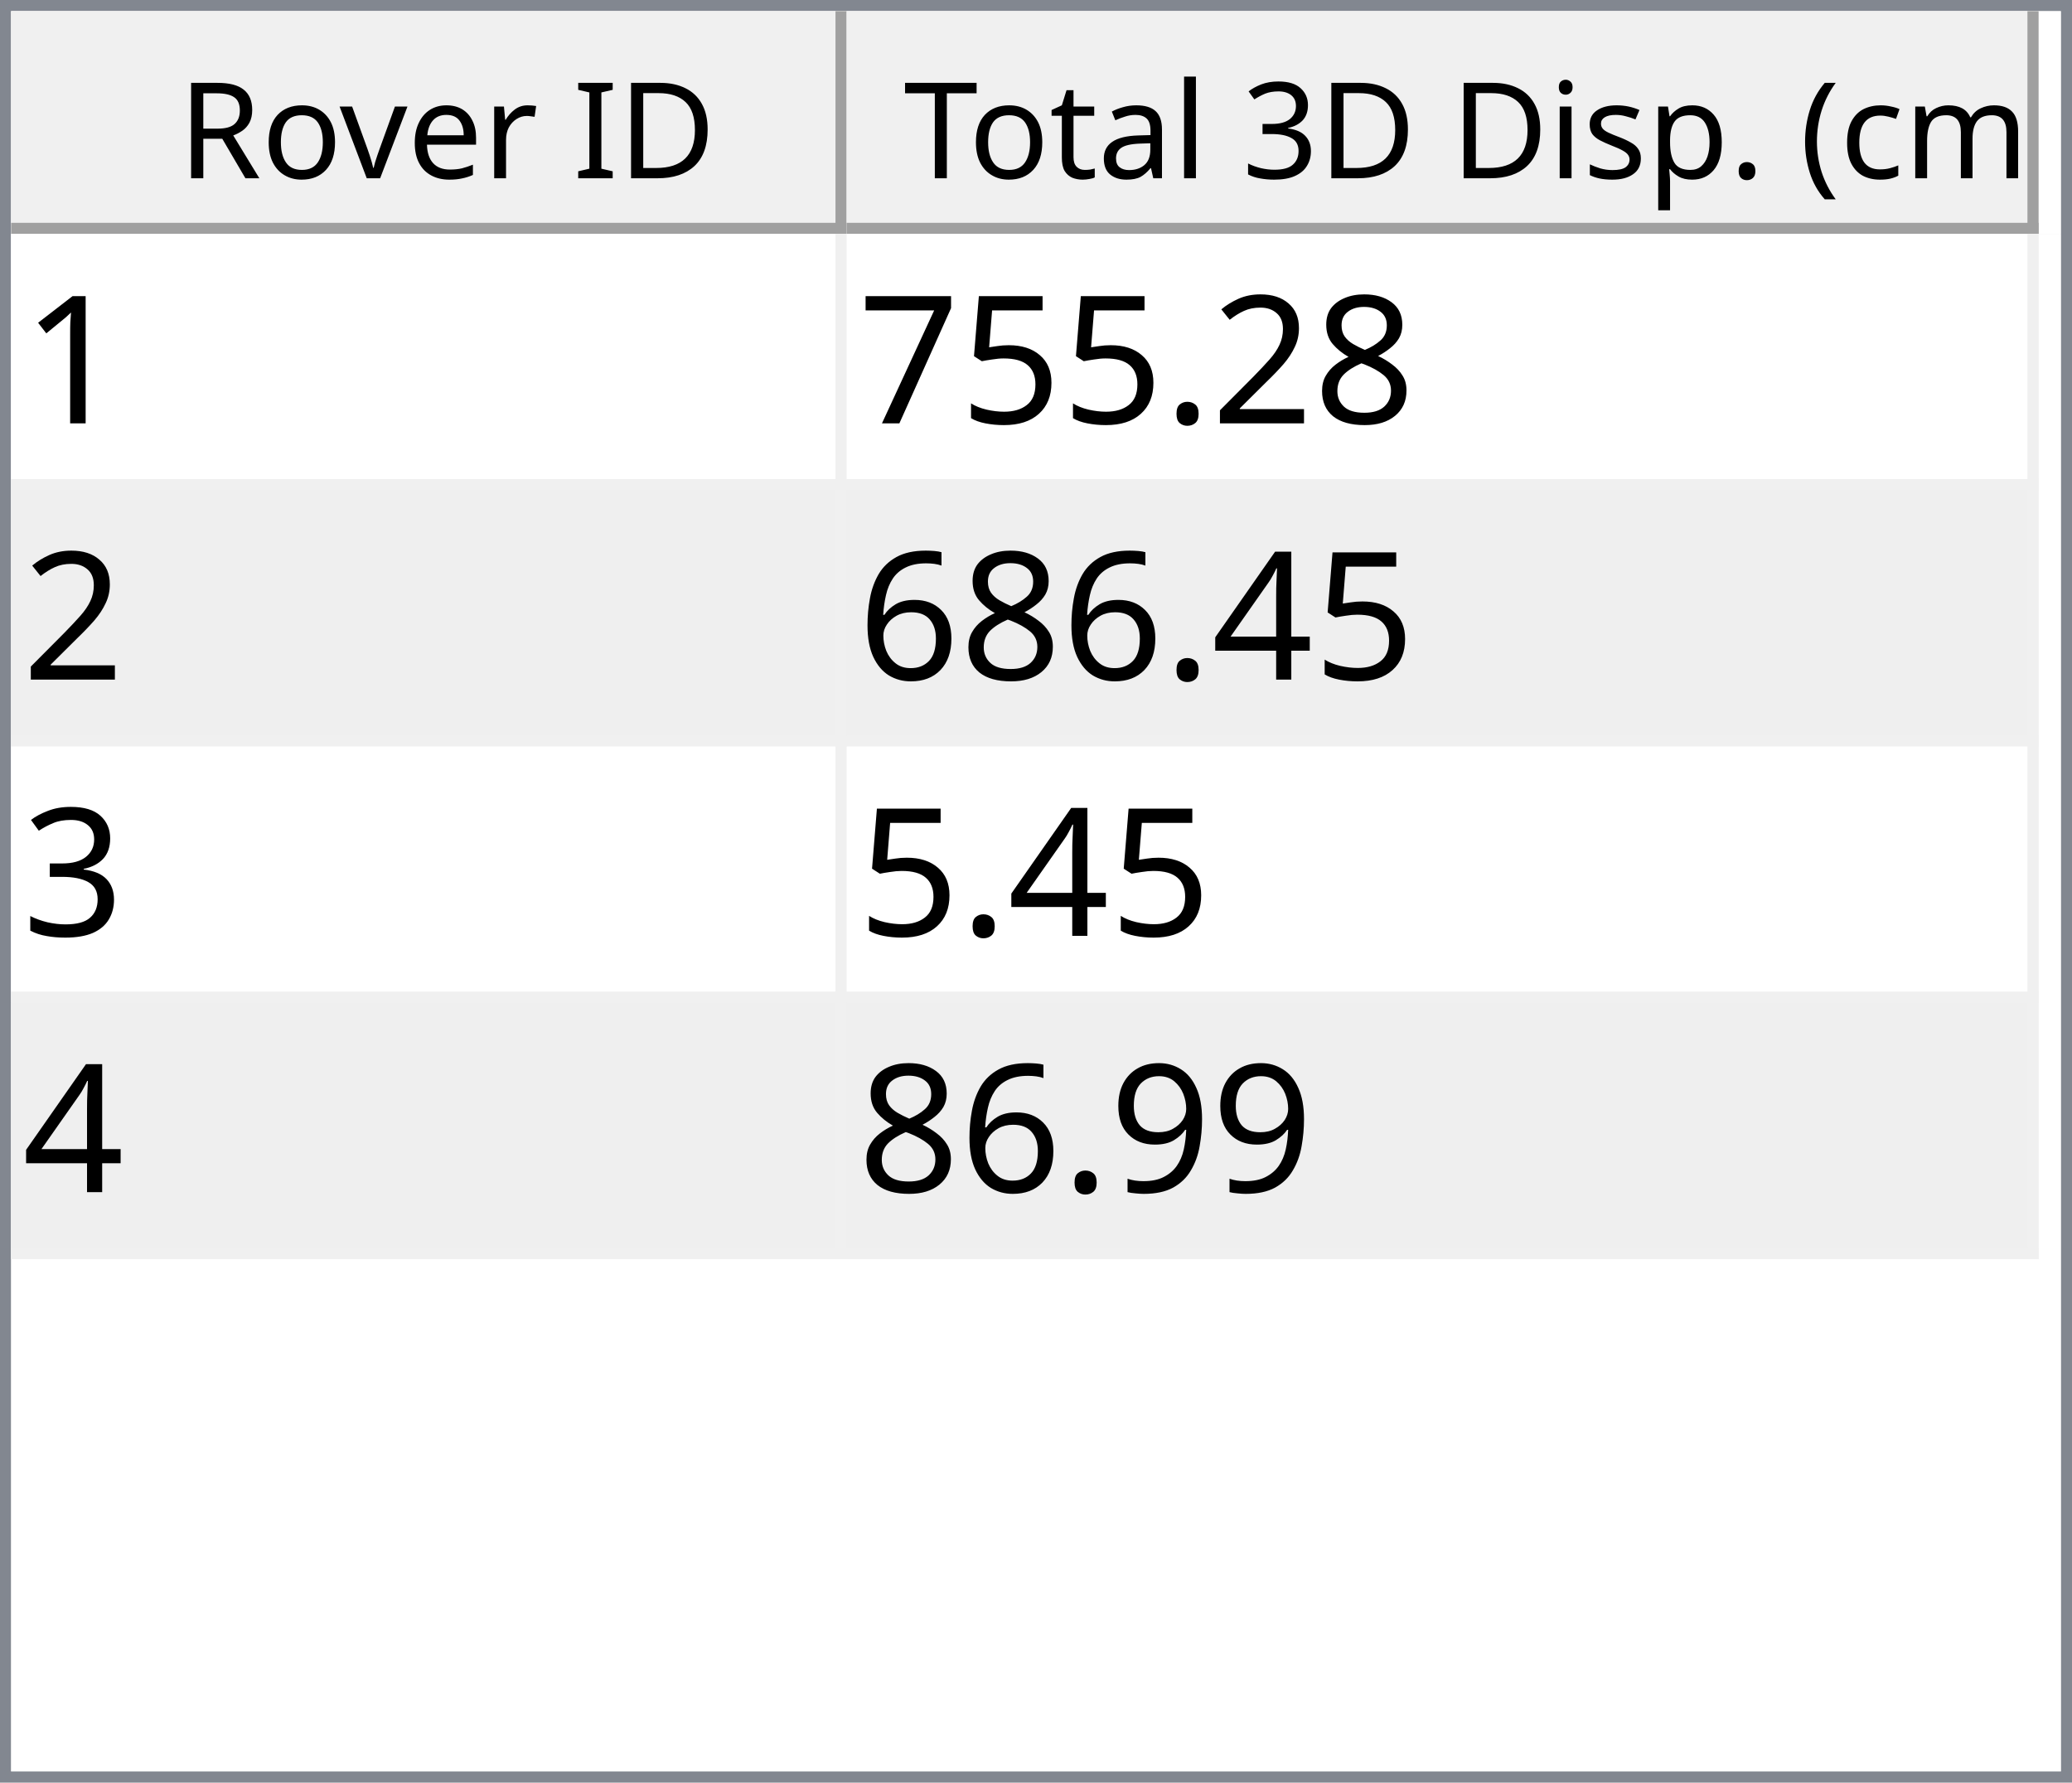
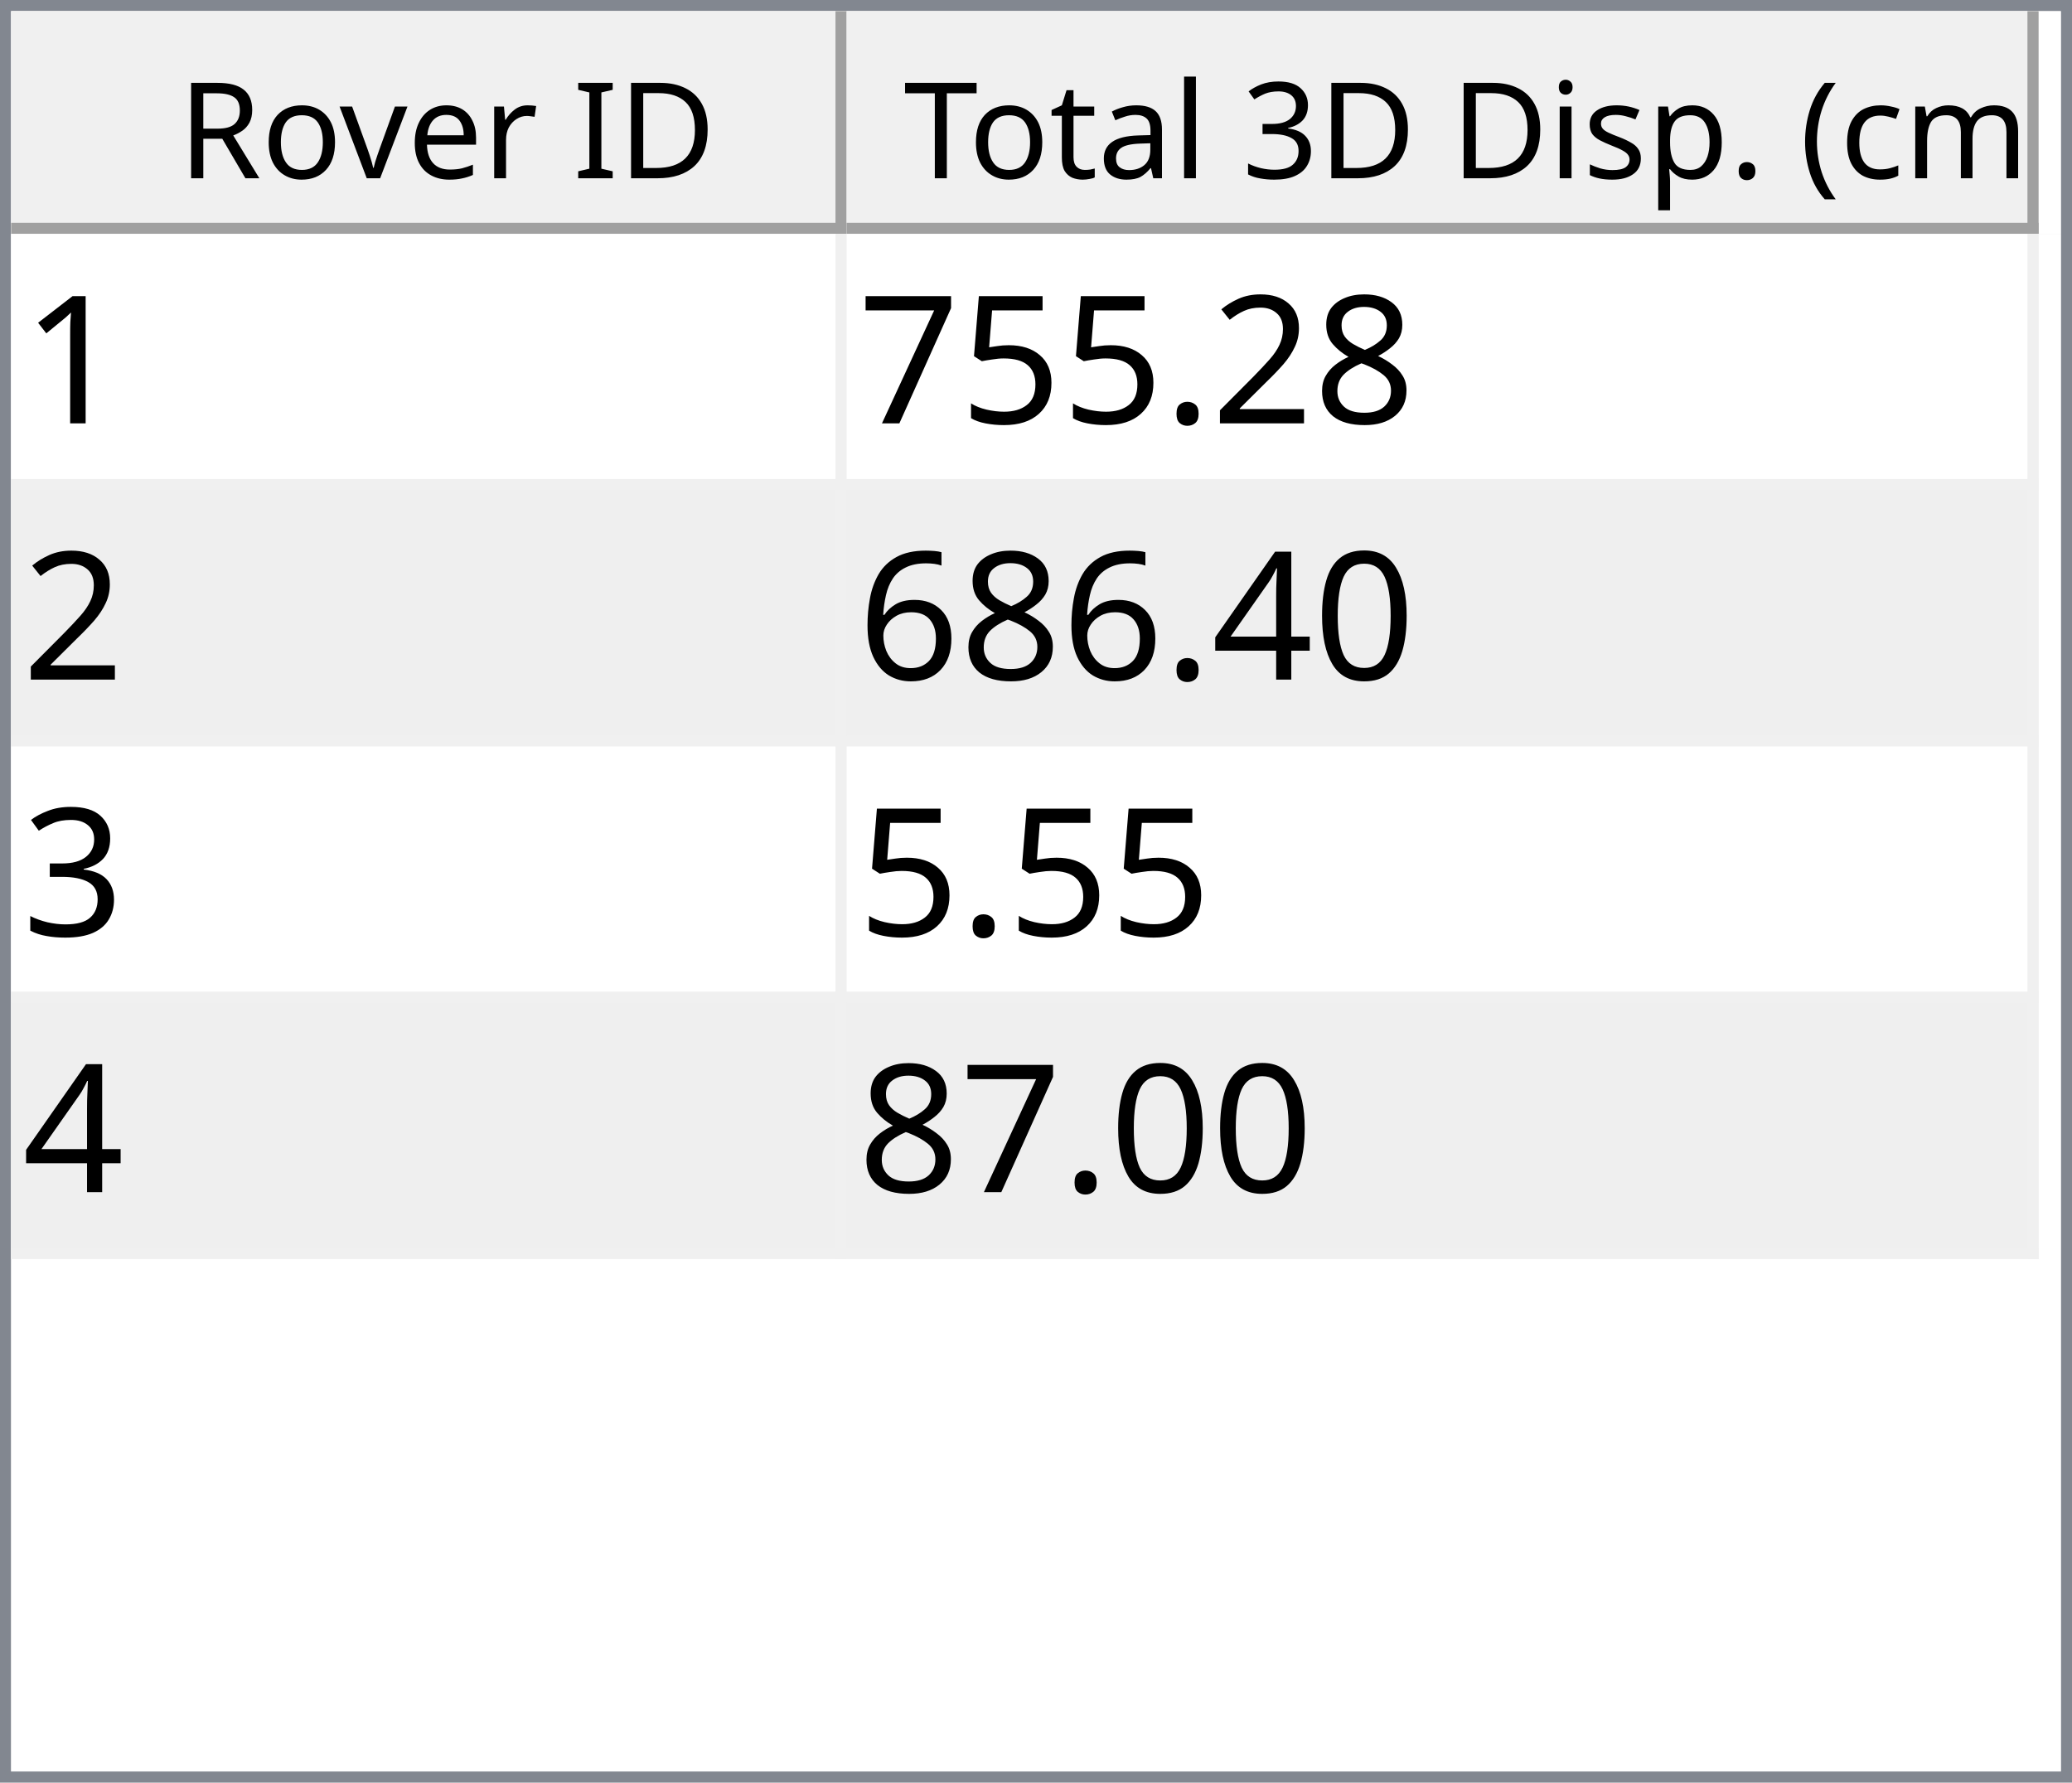
<svg xmlns="http://www.w3.org/2000/svg" style="fill-opacity:1; color-rendering:auto; color-interpolation:auto; text-rendering:auto; stroke:black; stroke-linecap:square; stroke-miterlimit:10; shape-rendering:auto; stroke-opacity:1; fill:black; stroke-dasharray:none; font-weight:normal; stroke-width:1; font-family:'Dialog'; font-style:normal; stroke-linejoin:miter; font-size:12px; stroke-dashoffset:0; image-rendering:auto;" width="186" height="160">
  <defs id="genericDefs" />
  <g>
    <defs id="defs1">
      <clipPath clipPathUnits="userSpaceOnUse" id="clipPath1">
        <path d="M0 0 L186 0 L186 160 L0 160 L0 0 Z" />
      </clipPath>
      <clipPath clipPathUnits="userSpaceOnUse" id="clipPath2">
        <path d="M0 0 L0 160 L186 160 L186 0 Z" />
      </clipPath>
      <clipPath clipPathUnits="userSpaceOnUse" id="clipPath3">
        <path d="M0 0 L0 20 L184 20 L184 0 Z" />
      </clipPath>
      <clipPath clipPathUnits="userSpaceOnUse" id="clipPath4">
        <path d="M0 0 L0 20 L75 20 L75 0 Z" />
      </clipPath>
      <clipPath clipPathUnits="userSpaceOnUse" id="clipPath5">
        <path d="M1 1 L1 19 L74 19 L74 1 Z" />
      </clipPath>
      <clipPath clipPathUnits="userSpaceOnUse" id="clipPath6">
        <path d="M0 0 L0 18 L73 18 L73 0 Z" />
      </clipPath>
      <clipPath clipPathUnits="userSpaceOnUse" id="clipPath7">
        <path d="M-0.5 -0.5 L-0.5 19.5 L74.5 19.5 L74.5 -0.5 Z" />
      </clipPath>
      <clipPath clipPathUnits="userSpaceOnUse" id="clipPath8">
        <path d="M0 0 L0 20 L107 20 L107 0 Z" />
      </clipPath>
      <clipPath clipPathUnits="userSpaceOnUse" id="clipPath9">
        <path d="M1 1 L1 19 L106 19 L106 1 Z" />
      </clipPath>
      <clipPath clipPathUnits="userSpaceOnUse" id="clipPath10">
        <path d="M0 0 L0 18 L105 18 L105 0 Z" />
      </clipPath>
      <clipPath clipPathUnits="userSpaceOnUse" id="clipPath11">
        <path d="M-0.5 -0.5 L-0.5 19.5 L106.5 19.5 L106.5 -0.5 Z" />
      </clipPath>
      <clipPath clipPathUnits="userSpaceOnUse" id="clipPath12">
        <path d="M0 0 L0 138 L184 138 L184 0 Z" />
      </clipPath>
      <clipPath clipPathUnits="userSpaceOnUse" id="clipPath13">
        <path d="M0 0 L0 92 L182 92 L182 0 Z" />
      </clipPath>
      <clipPath clipPathUnits="userSpaceOnUse" id="clipPath14">
        <path d="M-0.5 -0.5 L-0.5 91.5 L181.5 91.5 L181.5 -0.5 Z" />
      </clipPath>
      <clipPath clipPathUnits="userSpaceOnUse" id="clipPath15">
        <path d="M0 0 L0 22 L74 22 L74 0 Z" />
      </clipPath>
      <clipPath clipPathUnits="userSpaceOnUse" id="clipPath16">
        <path d="M0 0 L0 22 L106 22 L106 0 Z" />
      </clipPath>
      <font horiz-adv-x="64.551" id="font1">
        <font-face ascent="107.91" descent="25.098" units-per-em="100" style="font-style:normal; font-family:Segoe UI; font-weight:normal;" />
        <missing-glyph horiz-adv-x="64.551" d="M8.109 0 L8.109 68.266 L56.453 68.266 L56.453 0 L8.109 0 ZM15.328 7.234 L49.219 7.234 L49.219 61.031 L15.328 61.031 L15.328 7.234 Z" />
        <glyph unicode="D" horiz-adv-x="70.117" d="M9.188 0 L9.188 70.016 L28.516 70.016 Q65.531 70.016 65.531 35.891 Q65.531 19.672 55.25 9.836 Q44.969 0 27.734 0 L9.188 0 ZM17.391 62.594 L17.391 7.422 L27.828 7.422 Q41.609 7.422 49.273 14.797 Q56.938 22.172 56.938 35.688 Q56.938 62.594 28.328 62.594 L17.391 62.594 Z" />
        <glyph unicode="I" horiz-adv-x="26.611" d="M17.391 0 L9.188 0 L9.188 70.016 L17.391 70.016 L17.391 0 Z" />
        <glyph unicode=" " horiz-adv-x="27.393" d="" />
        <glyph unicode="r" horiz-adv-x="34.766" d="M34.188 41.891 Q32.078 43.5 28.125 43.5 Q23 43.5 19.555 38.672 Q16.109 33.844 16.109 25.484 L16.109 0 L8.109 0 L8.109 50 L16.109 50 L16.109 39.703 L16.312 39.703 Q18.016 44.969 21.531 47.922 Q25.047 50.875 29.391 50.875 Q32.516 50.875 34.188 50.203 L34.188 41.891 Z" />
        <glyph unicode="e" horiz-adv-x="52.295" d="M48.297 23 L12.984 23 Q13.188 14.656 17.484 10.109 Q21.781 5.562 29.297 5.562 Q37.75 5.562 44.828 11.141 L44.828 3.609 Q38.234 -1.172 27.391 -1.172 Q16.797 -1.172 10.742 5.641 Q4.688 12.453 4.688 24.812 Q4.688 36.469 11.305 43.82 Q17.922 51.172 27.734 51.172 Q37.547 51.172 42.922 44.828 Q48.297 38.484 48.297 27.203 L48.297 23 ZM40.094 29.781 Q40.047 36.719 36.75 40.578 Q33.453 44.438 27.594 44.438 Q21.922 44.438 17.969 40.383 Q14.016 36.328 13.094 29.781 L40.094 29.781 Z" />
        <glyph unicode="v" horiz-adv-x="47.9" d="M47.406 50 L27.484 0 L19.625 0 L0.688 50 L9.469 50 L22.172 13.672 Q23.578 9.672 23.922 6.688 L24.125 6.688 Q24.609 10.453 25.688 13.484 L38.969 50 L47.406 50 Z" />
        <glyph unicode="o" horiz-adv-x="58.594" d="M29 -1.172 Q17.922 -1.172 11.305 5.836 Q4.688 12.844 4.688 24.422 Q4.688 37.016 11.57 44.094 Q18.453 51.172 30.172 51.172 Q41.359 51.172 47.633 44.289 Q53.906 37.406 53.906 25.203 Q53.906 13.234 47.141 6.031 Q40.375 -1.172 29 -1.172 ZM29.594 44.438 Q21.875 44.438 17.383 39.188 Q12.891 33.938 12.891 24.703 Q12.891 15.828 17.43 10.695 Q21.969 5.562 29.594 5.562 Q37.359 5.562 41.531 10.594 Q45.703 15.625 45.703 24.906 Q45.703 34.281 41.531 39.359 Q37.359 44.438 29.594 44.438 Z" />
        <glyph unicode="R" horiz-adv-x="59.814" d="M59.375 0 L49.609 0 L37.891 19.625 Q36.281 22.359 34.766 24.289 Q33.25 26.219 31.664 27.438 Q30.078 28.656 28.25 29.219 Q26.422 29.781 24.125 29.781 L17.391 29.781 L17.391 0 L9.188 0 L9.188 70.016 L30.078 70.016 Q34.672 70.016 38.555 68.867 Q42.438 67.719 45.289 65.375 Q48.141 63.031 49.758 59.547 Q51.375 56.062 51.375 51.375 Q51.375 47.703 50.273 44.656 Q49.172 41.609 47.148 39.211 Q45.125 36.812 42.266 35.133 Q39.406 33.453 35.844 32.516 L35.844 32.328 Q37.594 31.547 38.891 30.547 Q40.188 29.547 41.359 28.18 Q42.531 26.812 43.68 25.078 Q44.828 23.344 46.234 21.047 L59.375 0 ZM17.391 62.594 L17.391 37.203 L28.516 37.203 Q31.594 37.203 34.203 38.133 Q36.812 39.062 38.719 40.797 Q40.625 42.531 41.703 45.047 Q42.781 47.562 42.781 50.688 Q42.781 56.297 39.141 59.445 Q35.5 62.594 28.609 62.594 L17.391 62.594 Z" />
        <glyph unicode=")" horiz-adv-x="30.176" d="M8.297 -15.922 L1.172 -15.922 Q16.406 2.344 16.406 26.812 Q16.406 51.469 1.078 70.016 L8.297 70.016 Q23.531 52.156 23.531 26.703 Q23.531 1.375 8.297 -15.922 Z" />
        <glyph unicode="m" horiz-adv-x="86.133" d="M79.109 0 L71.094 0 L71.094 28.719 Q71.094 37.016 68.531 40.727 Q65.969 44.438 59.906 44.438 Q54.781 44.438 51.195 39.75 Q47.609 35.062 47.609 28.516 L47.609 0 L39.594 0 L39.594 29.688 Q39.594 44.438 28.219 44.438 Q22.953 44.438 19.531 40.016 Q16.109 35.594 16.109 28.516 L16.109 0 L8.109 0 L8.109 50 L16.109 50 L16.109 42.094 L16.312 42.094 Q21.625 51.172 31.844 51.172 Q36.969 51.172 40.773 48.312 Q44.578 45.453 46 40.828 Q51.562 51.172 62.594 51.172 Q79.109 51.172 79.109 30.812 L79.109 0 Z" />
        <glyph unicode="c" horiz-adv-x="46.191" d="M42.188 2.297 Q36.422 -1.172 28.516 -1.172 Q17.828 -1.172 11.258 5.789 Q4.688 12.75 4.688 23.828 Q4.688 36.188 11.766 43.68 Q18.844 51.172 30.672 51.172 Q37.25 51.172 42.281 48.734 L42.281 40.531 Q36.719 44.438 30.375 44.438 Q22.703 44.438 17.797 38.945 Q12.891 33.453 12.891 24.516 Q12.891 15.719 17.508 10.641 Q22.125 5.562 29.891 5.562 Q36.422 5.562 42.188 9.906 L42.188 2.297 Z" />
        <glyph unicode="(" horiz-adv-x="30.176" d="M29.109 -15.922 L21.969 -15.922 Q6.844 1.375 6.844 26.703 Q6.844 52.156 21.969 70.016 L29.203 70.016 Q13.875 51.469 13.875 26.812 Q13.875 2.344 29.109 -15.922 Z" />
        <glyph unicode="." horiz-adv-x="21.68" d="M10.891 -1.078 Q8.641 -1.078 7.055 0.539 Q5.469 2.156 5.469 4.391 Q5.469 6.641 7.055 8.273 Q8.641 9.906 10.891 9.906 Q13.188 9.906 14.797 8.273 Q16.406 6.641 16.406 4.391 Q16.406 2.156 14.797 0.539 Q13.188 -1.078 10.891 -1.078 Z" />
        <glyph unicode="p" horiz-adv-x="58.789" d="M16.312 7.234 L16.109 7.234 L16.109 -23 L8.109 -23 L8.109 50 L16.109 50 L16.109 41.219 L16.312 41.219 Q22.219 51.172 33.594 51.172 Q43.266 51.172 48.688 44.461 Q54.109 37.75 54.109 26.469 Q54.109 13.922 48 6.375 Q41.891 -1.172 31.297 -1.172 Q21.578 -1.172 16.312 7.234 ZM16.109 27.391 L16.109 20.406 Q16.109 14.203 20.141 9.883 Q24.172 5.562 30.375 5.562 Q37.641 5.562 41.773 11.133 Q45.906 16.703 45.906 26.609 Q45.906 34.969 42.047 39.703 Q38.188 44.438 31.594 44.438 Q24.609 44.438 20.359 39.578 Q16.109 34.719 16.109 27.391 Z" />
        <glyph unicode="s" horiz-adv-x="42.432" d="M5.078 1.812 L5.078 10.406 Q11.625 5.562 19.484 5.562 Q30.031 5.562 30.031 12.594 Q30.031 14.594 29.125 15.992 Q28.219 17.391 26.68 18.461 Q25.141 19.531 23.07 20.383 Q21 21.234 18.609 22.172 Q15.281 23.484 12.766 24.828 Q10.25 26.172 8.57 27.859 Q6.891 29.547 6.031 31.695 Q5.172 33.844 5.172 36.719 Q5.172 40.234 6.789 42.945 Q8.406 45.656 11.086 47.484 Q13.766 49.312 17.211 50.242 Q20.656 51.172 24.312 51.172 Q30.812 51.172 35.938 48.922 L35.938 40.828 Q30.422 44.438 23.25 44.438 Q21 44.438 19.195 43.922 Q17.391 43.406 16.094 42.477 Q14.797 41.547 14.086 40.258 Q13.375 38.969 13.375 37.406 Q13.375 35.453 14.086 34.133 Q14.797 32.812 16.164 31.789 Q17.531 30.766 19.484 29.938 Q21.438 29.109 23.922 28.125 Q27.25 26.859 29.883 25.516 Q32.516 24.172 34.375 22.484 Q36.234 20.797 37.234 18.602 Q38.234 16.406 38.234 13.375 Q38.234 9.672 36.602 6.938 Q34.969 4.203 32.234 2.398 Q29.5 0.594 25.93 -0.289 Q22.359 -1.172 18.453 -1.172 Q10.75 -1.172 5.078 1.812 Z" />
        <glyph unicode="i" horiz-adv-x="24.219" d="M12.203 62.703 Q10.062 62.703 8.547 64.164 Q7.031 65.625 7.031 67.875 Q7.031 70.125 8.547 71.609 Q10.062 73.094 12.203 73.094 Q14.406 73.094 15.945 71.609 Q17.484 70.125 17.484 67.875 Q17.484 65.719 15.945 64.211 Q14.406 62.703 12.203 62.703 ZM16.109 0 L8.109 0 L8.109 50 L16.109 50 L16.109 0 Z" />
        <glyph unicode="3" horiz-adv-x="53.906" d="M46.531 19.828 Q46.531 15.094 44.75 11.211 Q42.969 7.328 39.719 4.57 Q36.469 1.812 31.93 0.297 Q27.391 -1.219 21.922 -1.219 Q11.922 -1.219 6 2.594 L6 11.188 Q13.094 5.609 22.219 5.609 Q25.875 5.609 28.828 6.539 Q31.781 7.469 33.906 9.227 Q36.031 10.984 37.18 13.477 Q38.328 15.969 38.328 19.094 Q38.328 32.812 18.797 32.812 L12.984 32.812 L12.984 39.594 L18.5 39.594 Q35.797 39.594 35.797 52.484 Q35.797 64.406 22.609 64.406 Q15.188 64.406 8.688 59.422 L8.688 67.188 Q15.375 71.188 24.609 71.188 Q29 71.188 32.57 69.969 Q36.141 68.75 38.68 66.555 Q41.219 64.359 42.609 61.281 Q44 58.203 44 54.5 Q44 40.672 30.031 36.719 L30.031 36.531 Q33.594 36.141 36.625 34.797 Q39.656 33.453 41.852 31.305 Q44.047 29.156 45.289 26.25 Q46.531 23.344 46.531 19.828 Z" />
        <glyph unicode="l" horiz-adv-x="24.219" d="M16.109 0 L8.109 0 L8.109 74.031 L16.109 74.031 L16.109 0 Z" />
        <glyph unicode="a" horiz-adv-x="50.879" d="M43.891 0 L35.891 0 L35.891 7.812 L35.688 7.812 Q30.469 -1.172 20.312 -1.172 Q12.844 -1.172 8.617 2.781 Q4.391 6.734 4.391 13.281 Q4.391 27.297 20.906 29.594 L35.891 31.688 Q35.891 44.438 25.594 44.438 Q16.547 44.438 9.281 38.281 L9.281 46.484 Q16.656 51.172 26.266 51.172 Q43.891 51.172 43.891 32.516 L43.891 0 ZM35.891 25.297 L23.828 23.641 Q18.266 22.859 15.43 20.875 Q12.594 18.891 12.594 13.875 Q12.594 10.203 15.211 7.883 Q17.828 5.562 22.172 5.562 Q28.125 5.562 32.008 9.742 Q35.891 13.922 35.891 20.312 L35.891 25.297 Z" />
        <glyph unicode="t" horiz-adv-x="33.887" d="M31.297 0.484 Q28.469 -1.078 23.828 -1.078 Q10.688 -1.078 10.688 13.578 L10.688 43.172 L2.094 43.172 L2.094 50 L10.688 50 L10.688 62.203 L18.703 64.797 L18.703 50 L31.297 50 L31.297 43.172 L18.703 43.172 L18.703 14.984 Q18.703 9.969 20.414 7.82 Q22.125 5.672 26.078 5.672 Q29.109 5.672 31.297 7.328 L31.297 0.484 Z" />
        <glyph unicode="T" horiz-adv-x="52.393" d="M50.594 62.594 L30.375 62.594 L30.375 0 L22.172 0 L22.172 62.594 L2 62.594 L2 70.016 L50.594 70.016 L50.594 62.594 Z" />
      </font>
      <font horiz-adv-x="75.0" id="font2">
        <font-face ascent="100.537" descent="21.973" units-per-em="100" style="font-style:normal; font-family:sans-serif; font-weight:normal;" />
        <missing-glyph horiz-adv-x="75.0" d="M12.5 0 L12.5 62.5 L62.5 62.5 L62.5 0 L12.5 0 ZM14.062 1.562 L60.938 1.562 L60.938 60.938 L14.062 60.938 L14.062 1.562 Z" />
        <glyph unicode="1" horiz-adv-x="55.615" d="M37.25 0 L28.469 0 L28.469 56 Q25.297 52.984 20.141 49.953 Q14.984 46.922 10.891 45.406 L10.891 53.906 Q18.266 57.375 23.781 62.305 Q29.297 67.234 31.594 71.875 L37.25 71.875 L37.25 0 Z" />
        <glyph unicode="8" horiz-adv-x="55.615" d="M17.672 38.812 Q12.203 40.828 9.57 44.539 Q6.938 48.25 6.938 53.422 Q6.938 61.234 12.555 66.555 Q18.172 71.875 27.484 71.875 Q36.859 71.875 42.578 66.43 Q48.297 60.984 48.297 53.172 Q48.297 48.188 45.68 44.508 Q43.062 40.828 37.75 38.812 Q44.344 36.672 47.781 31.883 Q51.219 27.094 51.219 20.453 Q51.219 11.281 44.727 5.031 Q38.234 -1.219 27.641 -1.219 Q17.047 -1.219 10.547 5.055 Q4.047 11.328 4.047 20.703 Q4.047 27.688 7.594 32.398 Q11.141 37.109 17.672 38.812 ZM15.922 53.719 Q15.922 48.641 19.195 45.414 Q22.469 42.188 27.688 42.188 Q32.766 42.188 36.016 45.383 Q39.266 48.578 39.266 53.219 Q39.266 58.062 35.914 61.359 Q32.562 64.656 27.594 64.656 Q22.562 64.656 19.242 61.43 Q15.922 58.203 15.922 53.719 ZM13.094 20.656 Q13.094 16.891 14.875 13.375 Q16.656 9.859 20.172 7.93 Q23.688 6 27.734 6 Q34.031 6 38.133 10.055 Q42.234 14.109 42.234 20.359 Q42.234 26.703 38.016 30.859 Q33.797 35.016 27.438 35.016 Q21.234 35.016 17.164 30.914 Q13.094 26.812 13.094 20.656 Z" />
        <glyph unicode="2" horiz-adv-x="55.615" d="M50.344 8.453 L50.344 0 L3.031 0 Q2.938 3.172 4.047 6.109 Q5.859 10.938 9.836 15.625 Q13.812 20.312 21.344 26.469 Q33.016 36.031 37.117 41.625 Q41.219 47.219 41.219 52.203 Q41.219 57.422 37.477 61.008 Q33.734 64.594 27.734 64.594 Q21.391 64.594 17.578 60.789 Q13.766 56.984 13.719 50.25 L4.688 51.172 Q5.609 61.281 11.664 66.578 Q17.719 71.875 27.938 71.875 Q38.234 71.875 44.242 66.164 Q50.25 60.453 50.25 52 Q50.25 47.703 48.492 43.555 Q46.734 39.406 42.656 34.812 Q38.578 30.219 29.109 22.219 Q21.188 15.578 18.945 13.211 Q16.703 10.844 15.234 8.453 L50.344 8.453 Z" />
        <glyph unicode="." horiz-adv-x="27.783" d="M9.078 0 L9.078 10.016 L19.094 10.016 L19.094 0 L9.078 0 Z" />
        <glyph unicode="5" horiz-adv-x="55.615" d="M4.156 18.75 L13.375 19.531 Q14.406 12.797 18.141 9.398 Q21.875 6 27.156 6 Q33.5 6 37.891 10.789 Q42.281 15.578 42.281 23.484 Q42.281 31 38.062 35.352 Q33.844 39.703 27 39.703 Q22.75 39.703 19.336 37.773 Q15.922 35.844 13.969 32.766 L5.719 33.844 L12.641 70.609 L48.25 70.609 L48.25 62.203 L19.672 62.203 L15.828 42.969 Q22.266 47.469 29.344 47.469 Q38.719 47.469 45.164 40.969 Q51.609 34.469 51.609 24.266 Q51.609 14.547 45.953 7.469 Q39.062 -1.219 27.156 -1.219 Q17.391 -1.219 11.211 4.25 Q5.031 9.719 4.156 18.75 Z" />
        <glyph unicode="7" horiz-adv-x="55.615" d="M4.734 62.203 L4.734 70.656 L51.078 70.656 L51.078 63.812 Q44.234 56.547 37.523 44.484 Q30.812 32.422 27.156 19.672 Q24.516 10.688 23.781 0 L14.75 0 Q14.891 8.453 18.062 20.414 Q21.234 32.375 27.172 43.484 Q33.109 54.594 39.797 62.203 L4.734 62.203 Z" />
+         <glyph unicode="0" horiz-adv-x="55.615" d="M4.156 35.297 Q4.156 48 6.766 55.742 Q9.375 63.484 14.523 67.68 Q19.672 71.875 27.484 71.875 Q33.25 71.875 37.594 69.555 Q41.938 67.234 44.773 62.867 Q47.609 58.5 49.219 52.227 Q50.828 45.953 50.828 35.297 Q50.828 22.703 48.242 14.969 Q45.656 7.234 40.508 3.008 Q35.359 -1.219 27.484 -1.219 Q17.141 -1.219 11.234 6.203 Q4.156 15.141 4.156 35.297 ZM13.188 35.297 Q13.188 17.672 17.312 11.836 Q21.438 6 27.484 6 Q33.547 6 37.672 11.859 Q41.797 17.719 41.797 35.297 Q41.797 52.984 37.672 58.789 Q33.547 64.594 27.391 64.594 Q21.344 64.594 17.719 59.469 Q13.188 52.938 13.188 35.297 Z" />
        <glyph unicode="4" horiz-adv-x="55.615" d="M32.328 0 L32.328 17.141 L1.266 17.141 L1.266 25.203 L33.938 71.578 L41.109 71.578 L41.109 25.203 L50.781 25.203 L50.781 17.141 L41.109 17.141 L41.109 0 L32.328 0 ZM32.328 25.203 L32.328 57.469 L9.906 25.203 L32.328 25.203 Z" />
        <glyph unicode="6" horiz-adv-x="55.615" d="M49.75 54.047 L41.016 53.375 Q39.844 58.547 37.703 60.891 Q34.125 64.656 28.906 64.656 Q24.703 64.656 21.531 62.312 Q17.391 59.281 14.992 53.469 Q12.594 47.656 12.5 36.922 Q15.672 41.75 20.266 44.094 Q24.859 46.438 29.891 46.438 Q38.672 46.438 44.852 39.969 Q51.031 33.5 51.031 23.25 Q51.031 16.5 48.125 10.719 Q45.219 4.938 40.141 1.859 Q35.062 -1.219 28.609 -1.219 Q17.625 -1.219 10.695 6.859 Q3.766 14.938 3.766 33.5 Q3.766 54.25 11.422 63.672 Q18.109 71.875 29.438 71.875 Q37.891 71.875 43.289 67.141 Q48.688 62.406 49.75 54.047 ZM13.875 23.188 Q13.875 18.656 15.797 14.508 Q17.719 10.359 21.188 8.18 Q24.656 6 28.469 6 Q34.031 6 38.039 10.492 Q42.047 14.984 42.047 22.703 Q42.047 30.125 38.086 34.398 Q34.125 38.672 28.125 38.672 Q22.172 38.672 18.023 34.398 Q13.875 30.125 13.875 23.188 Z" />
        <glyph unicode="3" horiz-adv-x="55.615" d="M4.203 18.891 L12.984 20.062 Q14.5 12.594 18.141 9.297 Q21.781 6 27 6 Q33.203 6 37.477 10.297 Q41.75 14.594 41.75 20.953 Q41.75 27 37.797 30.93 Q33.844 34.859 27.734 34.859 Q25.25 34.859 21.531 33.891 L22.516 41.609 Q23.391 41.5 23.922 41.5 Q29.547 41.5 34.039 44.43 Q38.531 47.359 38.531 53.469 Q38.531 58.297 35.258 61.477 Q31.984 64.656 26.812 64.656 Q21.688 64.656 18.266 61.43 Q14.844 58.203 13.875 51.766 L5.078 53.328 Q6.688 62.156 12.398 67.016 Q18.109 71.875 26.609 71.875 Q32.469 71.875 37.398 69.359 Q42.328 66.844 44.945 62.5 Q47.562 58.156 47.562 53.266 Q47.562 48.641 45.07 44.828 Q42.578 41.016 37.703 38.766 Q44.047 37.312 47.562 32.695 Q51.078 28.078 51.078 21.141 Q51.078 11.766 44.242 5.25 Q37.406 -1.266 26.953 -1.266 Q17.531 -1.266 11.305 4.352 Q5.078 9.969 4.203 18.891 Z" />
-         <glyph unicode="9" horiz-adv-x="55.615" d="M5.469 16.547 L13.922 17.328 Q14.984 11.375 18.016 8.688 Q21.047 6 25.781 6 Q29.828 6 32.883 7.859 Q35.938 9.719 37.891 12.82 Q39.844 15.922 41.164 21.195 Q42.484 26.469 42.484 31.938 Q42.484 32.516 42.438 33.688 Q39.797 29.5 35.234 26.883 Q30.672 24.266 25.344 24.266 Q16.453 24.266 10.305 30.711 Q4.156 37.156 4.156 47.703 Q4.156 58.594 10.578 65.234 Q17 71.875 26.656 71.875 Q33.641 71.875 39.43 68.117 Q45.219 64.359 48.219 57.398 Q51.219 50.438 51.219 37.25 Q51.219 23.531 48.242 15.406 Q45.266 7.281 39.383 3.031 Q33.5 -1.219 25.594 -1.219 Q17.188 -1.219 11.867 3.445 Q6.547 8.109 5.469 16.547 ZM41.453 48.141 Q41.453 55.719 37.43 60.156 Q33.406 64.594 27.734 64.594 Q21.875 64.594 17.531 59.812 Q13.188 55.031 13.188 47.406 Q13.188 40.578 17.312 36.305 Q21.438 32.031 27.484 32.031 Q33.594 32.031 37.523 36.305 Q41.453 40.578 41.453 48.141 Z" />
      </font>
    </defs>
    <g style="fill:white; stroke:white;">
      <rect x="0" y="0" width="186" style="clip-path:url(#clipPath1); stroke:none;" height="160" />
    </g>
    <g style="fill:white; text-rendering:optimizeSpeed; color-rendering:optimizeSpeed; image-rendering:optimizeSpeed; shape-rendering:crispEdges; stroke:white; color-interpolation:sRGB;">
      <rect x="0" width="186" height="160" y="0" style="stroke:none;" />
      <path style="stroke:none;" d="M0 160 L186 160 L186 0 L0 0 Z" />
    </g>
    <g style="fill:rgb(240,240,240); font-family:'Segoe UI'; stroke:rgb(240,240,240);">
      <rect x="0" y="0" width="186" style="clip-path:url(#clipPath2); stroke:none;" height="160" />
    </g>
    <g style="fill:rgb(130,135,144); font-family:'Segoe UI'; stroke:rgb(130,135,144);">
      <path d="M0 0 L186 0 L186 160 L0 160 L0 0 ZM1 1 L185 1 L185 159 L1 159 L1 1 Z" style="fill-rule:evenodd; clip-path:url(#clipPath2); stroke:none;" />
    </g>
    <g style="fill:white; font-family:'Segoe UI'; stroke:white;" transform="translate(1,1)">
      <rect x="0" y="0" width="184" style="clip-path:url(#clipPath3); stroke:none;" height="20" />
    </g>
    <g style="fill:rgb(240,240,240); font-family:'Segoe UI'; stroke:rgb(240,240,240);" transform="translate(1,1)">
      <rect x="0" y="0" width="75" style="clip-path:url(#clipPath4); stroke:none;" height="20" />
    </g>
    <g style="font-family:'Segoe UI';" transform="translate(2,2)">
      <text x="14" xml:space="preserve" y="14" style="clip-path:url(#clipPath6); stroke:none;">Rover ID</text>
    </g>
    <g style="fill:rgb(160,160,160); font-family:'Segoe UI'; stroke:rgb(160,160,160); stroke-linejoin:bevel;" transform="translate(1.5,1.5)">
      <line x1="74" x2="74" y1="0" style="fill:none; clip-path:url(#clipPath7);" y2="19" />
    </g>
    <g style="fill:rgb(160,160,160); font-family:'Segoe UI'; stroke:rgb(160,160,160); stroke-linejoin:bevel;" transform="matrix(1,0,0,1,1,1) translate(0.5,0.5)">
      <line x1="0" x2="74" y1="19" style="fill:none; clip-path:url(#clipPath7);" y2="19" />
    </g>
    <g style="fill:rgb(240,240,240); font-family:'Segoe UI'; stroke:rgb(240,240,240);" transform="translate(76,1)">
      <rect x="0" y="0" width="107" style="clip-path:url(#clipPath8); stroke:none;" height="20" />
    </g>
    <g style="font-family:'Segoe UI';" transform="translate(77,2)">
      <text x="1" xml:space="preserve" y="14" style="clip-path:url(#clipPath10); stroke:none;"> Total 3D Disp. (cm)</text>
    </g>
    <g style="fill:rgb(160,160,160); font-family:'Segoe UI'; stroke:rgb(160,160,160); stroke-linejoin:bevel;" transform="translate(76.5,1.5)">
      <line x1="106" x2="106" y1="0" style="fill:none; clip-path:url(#clipPath11);" y2="19" />
    </g>
    <g style="fill:rgb(160,160,160); font-family:'Segoe UI'; stroke:rgb(160,160,160); stroke-linejoin:bevel;" transform="matrix(1,0,0,1,76,1) translate(0.5,0.5)">
      <line x1="0" x2="106" y1="19" style="fill:none; clip-path:url(#clipPath11);" y2="19" />
    </g>
    <g style="fill:white; font-family:'Segoe UI'; stroke:white;" transform="translate(1,21)">
      <rect x="0" y="0" width="184" style="clip-path:url(#clipPath12); stroke:none;" height="138" />
    </g>
    <g style="fill:rgb(240,240,240); font-size:16px; font-family:sans-serif; stroke:rgb(240,240,240);" transform="translate(1,21)">
      <rect x="0" y="0" width="182" style="clip-path:url(#clipPath13); stroke:none;" height="92" />
      <line transform="translate(0.5,0.5)" x1="0" x2="181" y1="22" style="clip-path:url(#clipPath14); fill:none; stroke-linejoin:bevel;" y2="22" />
    </g>
    <g transform="matrix(1,0,0,1,1,21) translate(0.5,0.5)" style="fill:rgb(240,240,240); font-size:16px; font-family:sans-serif; stroke:rgb(240,240,240); stroke-linejoin:bevel;">
      <line x1="0" x2="181" y1="45" style="fill:none; clip-path:url(#clipPath14);" y2="45" />
    </g>
    <g transform="matrix(1,0,0,1,1,21) translate(0.5,0.5)" style="fill:rgb(240,240,240); font-size:16px; font-family:sans-serif; stroke:rgb(240,240,240); stroke-linejoin:bevel;">
      <line x1="0" x2="181" y1="68" style="fill:none; clip-path:url(#clipPath14);" y2="68" />
    </g>
    <g transform="matrix(1,0,0,1,1,21) translate(0.5,0.5)" style="fill:rgb(240,240,240); font-size:16px; font-family:sans-serif; stroke:rgb(240,240,240); stroke-linejoin:bevel;">
      <line x1="0" x2="181" y1="91" style="fill:none; clip-path:url(#clipPath14);" y2="91" />
    </g>
    <g transform="matrix(1,0,0,1,1,21) translate(0.5,0.5)" style="fill:rgb(240,240,240); font-size:16px; font-family:sans-serif; stroke:rgb(240,240,240); stroke-linejoin:bevel;">
      <line x1="74" x2="74" y1="0" style="fill:none; clip-path:url(#clipPath14);" y2="91" />
    </g>
    <g transform="matrix(1,0,0,1,1,21) translate(0.5,0.5)" style="fill:rgb(240,240,240); font-size:16px; font-family:sans-serif; stroke:rgb(240,240,240); stroke-linejoin:bevel;">
      <line x1="181" x2="181" y1="0" style="fill:none; clip-path:url(#clipPath14);" y2="91" />
    </g>
    <g style="fill:white; font-size:16px; font-family:sans-serif; stroke:white;" transform="matrix(1,0,0,1,1,21)">
      <rect x="0" y="0" width="74" style="clip-path:url(#clipPath15); stroke:none;" height="22" />
      <text x="1" y="17" style="fill:black; clip-path:url(#clipPath15); stroke:none;" xml:space="preserve">1</text>
    </g>
    <g style="fill:white; font-size:16px; font-family:sans-serif; stroke:white;" transform="matrix(1,0,0,1,1,21) translate(75,0)">
      <rect x="0" y="0" width="106" style="clip-path:url(#clipPath16); stroke:none;" height="22" />
      <text x="1" y="17" style="fill:black; clip-path:url(#clipPath16); stroke:none;" xml:space="preserve">755.28</text>
    </g>
    <g style="fill:rgb(239,239,239); font-size:16px; font-family:sans-serif; stroke:rgb(239,239,239);" transform="matrix(1,0,0,1,1,21) translate(0,23)">
      <rect x="0" y="0" width="74" style="clip-path:url(#clipPath15); stroke:none;" height="22" />
      <text x="1" y="17" style="fill:black; clip-path:url(#clipPath15); stroke:none;" xml:space="preserve">2</text>
    </g>
    <g style="fill:rgb(239,239,239); font-size:16px; font-family:sans-serif; stroke:rgb(239,239,239);" transform="matrix(1,0,0,1,1,21) translate(75,23)">
      <rect x="0" y="0" width="106" style="clip-path:url(#clipPath16); stroke:none;" height="22" />
-       <text x="1" y="17" style="fill:black; clip-path:url(#clipPath16); stroke:none;" xml:space="preserve">686.45</text>
+       <text x="1" y="17" style="fill:black; clip-path:url(#clipPath16); stroke:none;" xml:space="preserve">686.40</text>
    </g>
    <g style="fill:white; font-size:16px; font-family:sans-serif; stroke:white;" transform="matrix(1,0,0,1,1,21) translate(0,46)">
      <rect x="0" y="0" width="74" style="clip-path:url(#clipPath15); stroke:none;" height="22" />
      <text x="1" y="17" style="fill:black; clip-path:url(#clipPath15); stroke:none;" xml:space="preserve">3</text>
    </g>
    <g style="fill:white; font-size:16px; font-family:sans-serif; stroke:white;" transform="matrix(1,0,0,1,1,21) translate(75,46)">
      <rect x="0" y="0" width="106" style="clip-path:url(#clipPath16); stroke:none;" height="22" />
-       <text x="1" y="17" style="fill:black; clip-path:url(#clipPath16); stroke:none;" xml:space="preserve">5.45</text>
+       <text x="1" y="17" style="fill:black; clip-path:url(#clipPath16); stroke:none;" xml:space="preserve">5.55</text>
    </g>
    <g style="fill:rgb(239,239,239); font-size:16px; font-family:sans-serif; stroke:rgb(239,239,239);" transform="matrix(1,0,0,1,1,21) translate(0,69)">
      <rect x="0" y="0" width="74" style="clip-path:url(#clipPath15); stroke:none;" height="22" />
      <text x="1" y="17" style="fill:black; clip-path:url(#clipPath15); stroke:none;" xml:space="preserve">4</text>
    </g>
    <g style="fill:rgb(239,239,239); font-size:16px; font-family:sans-serif; stroke:rgb(239,239,239);" transform="matrix(1,0,0,1,1,21) translate(75,69)">
      <rect x="0" y="0" width="106" style="clip-path:url(#clipPath16); stroke:none;" height="22" />
-       <text x="1" y="17" style="fill:black; clip-path:url(#clipPath16); stroke:none;" xml:space="preserve">86.99</text>
+       <text x="1" y="17" style="fill:black; clip-path:url(#clipPath16); stroke:none;" xml:space="preserve">87.00</text>
    </g>
  </g>
</svg>
